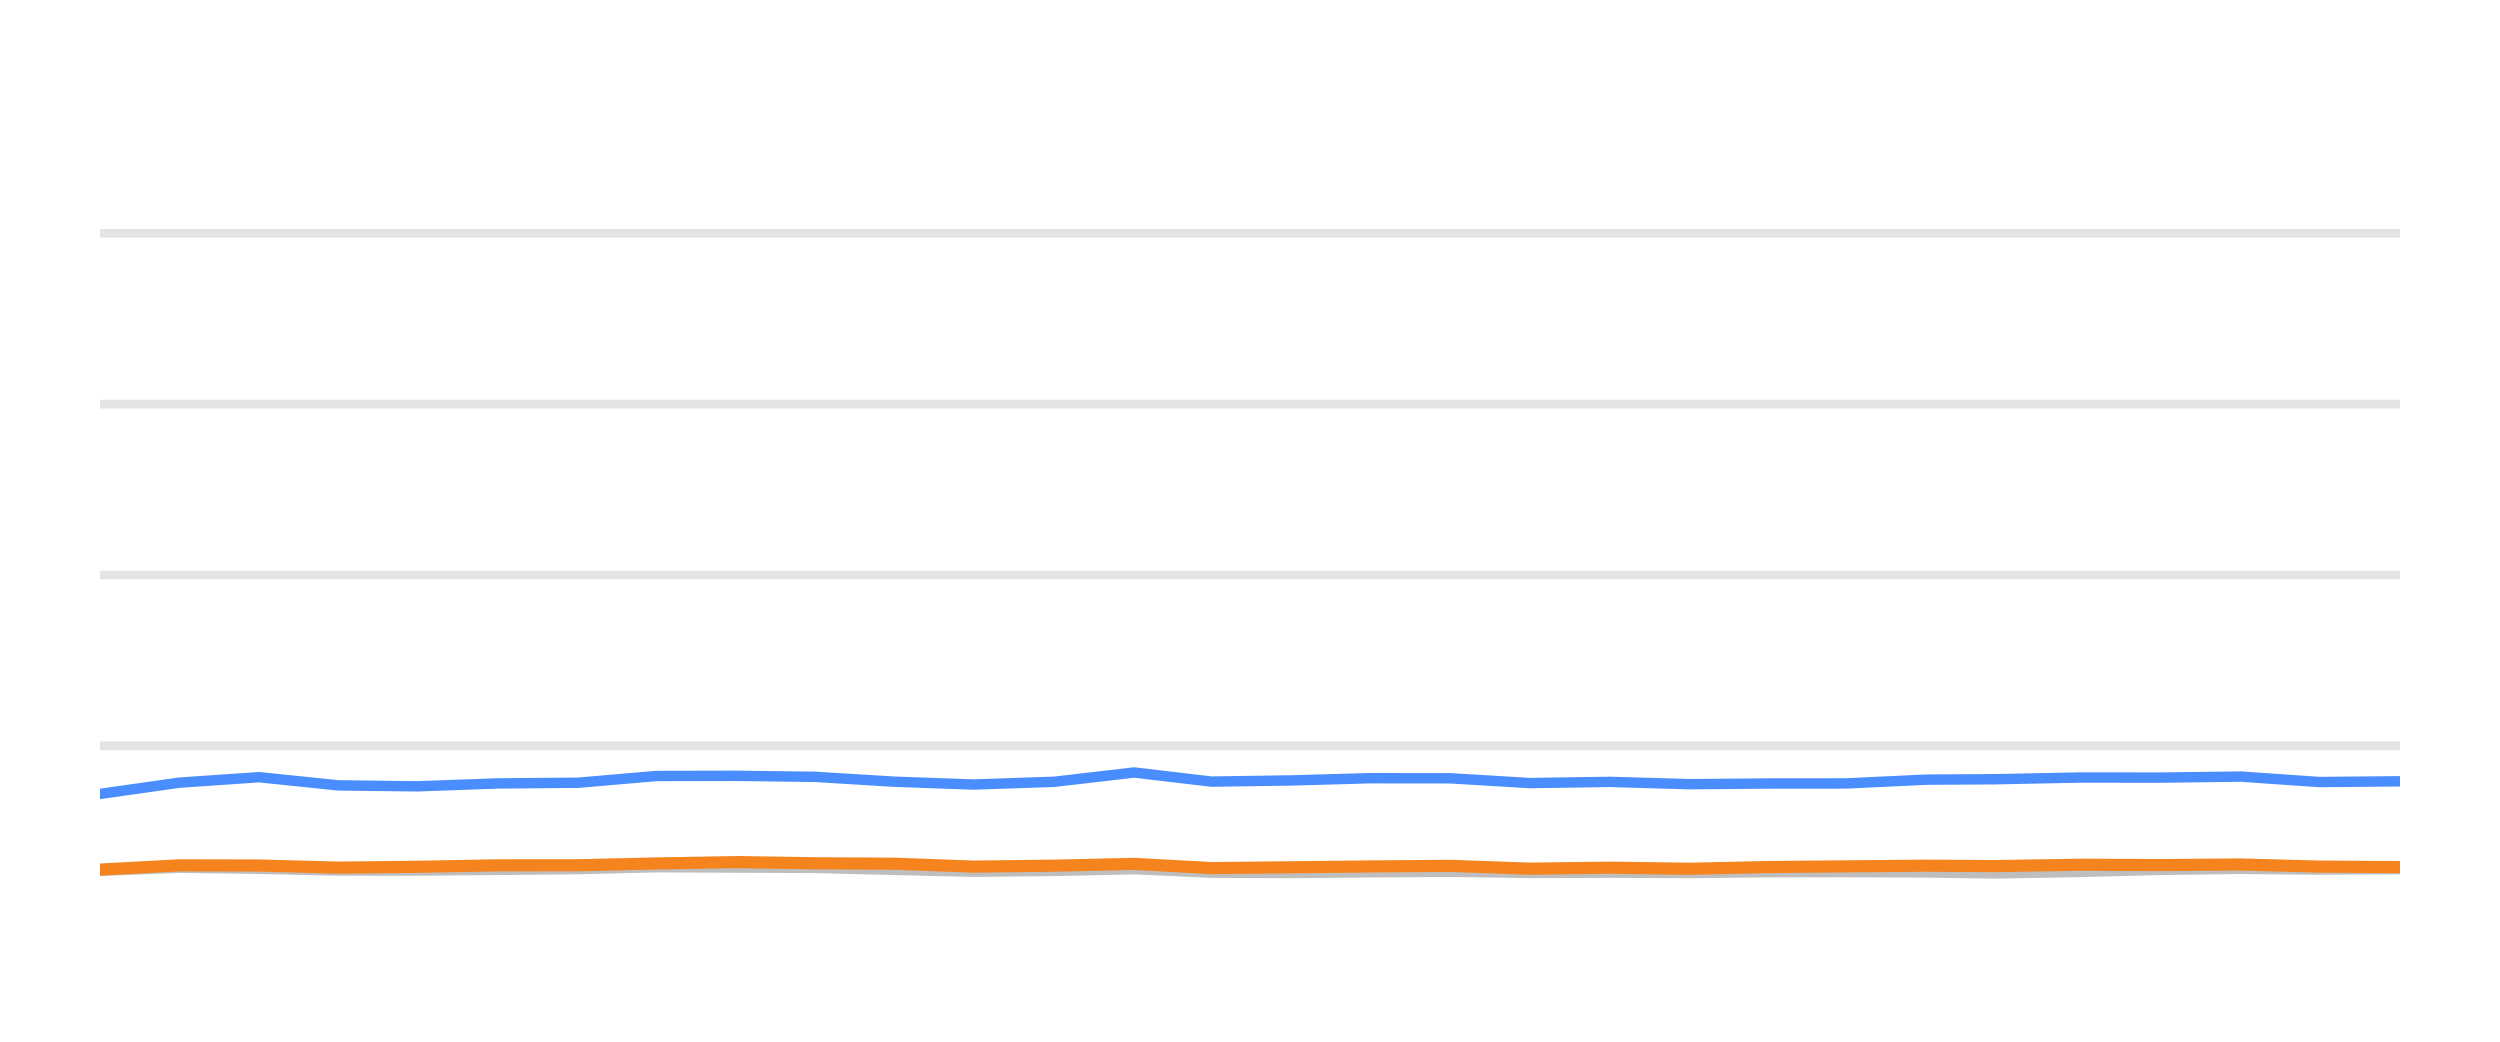
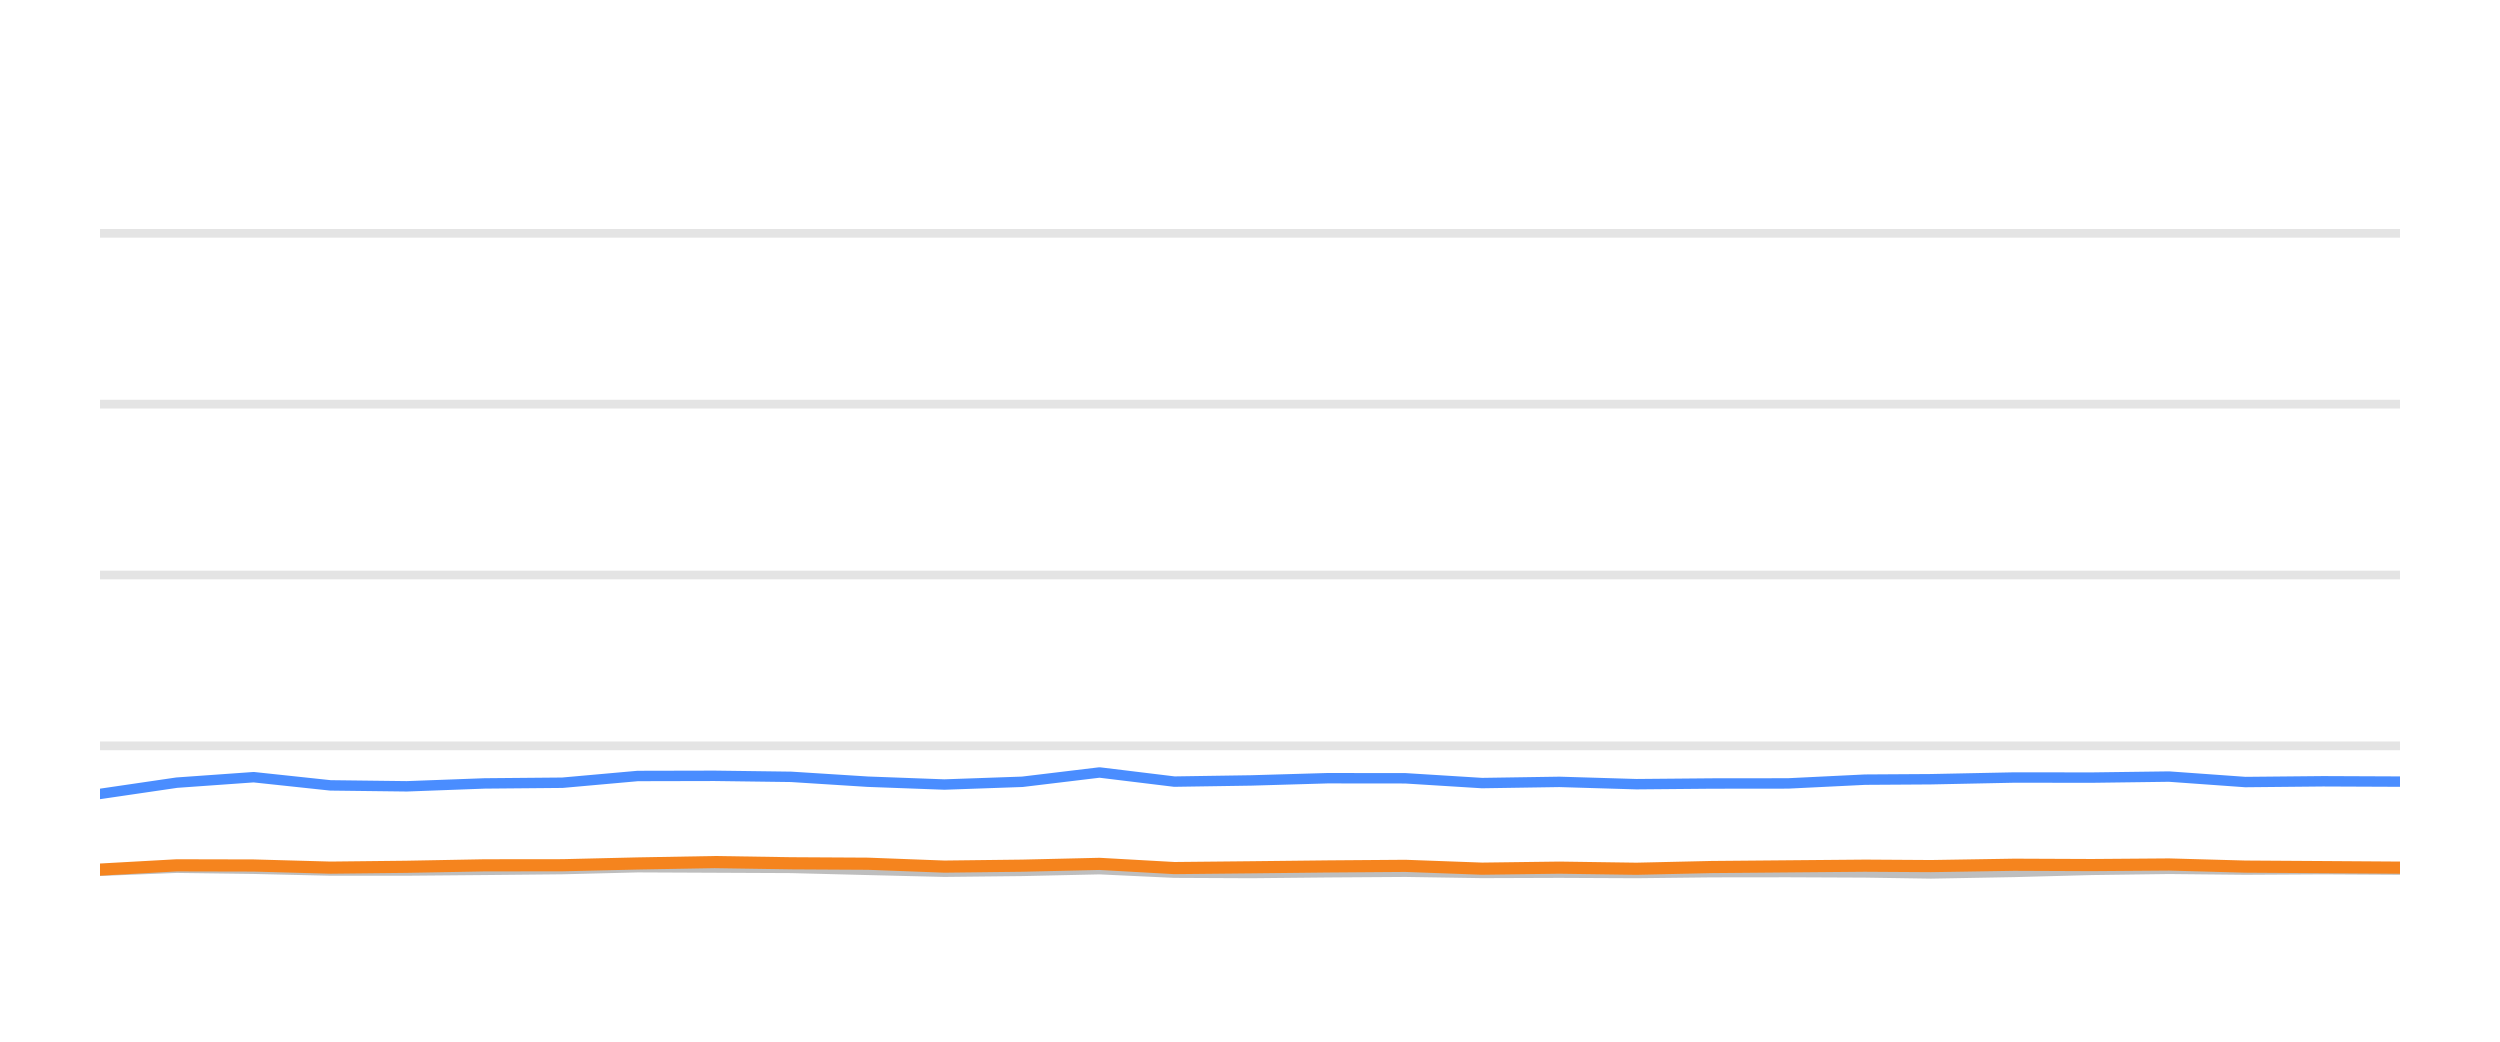
<svg xmlns="http://www.w3.org/2000/svg" width="144pt" height="60pt" viewBox="0 0 144 60" version="1.1">
  <defs>
    <style type="text/css">*{stroke-linejoin: round; stroke-linecap: butt}</style>
  </defs>
  <g id="figure_1">
    <g id="patch_1">
      <path d="M 0 60  L 144 60  L 144 0  L 0 0  L 0 60  z " style="fill: none; opacity: 0" />
    </g>
    <g id="axes_1">
      <g id="patch_2">
        <path d="M 5.76 52.8  L 138.24 52.8  L 138.24 3.6  L 5.76 3.6  L 5.76 52.8  z " style="fill: none" />
      </g>
      <g id="matplotlib.axis_1" />
      <g id="matplotlib.axis_2" />
      <g id="line2d_1">
-         <path d="M 5.76 42.96  L 138.24 42.96  " clip-path="url(#p66e9284fb3)" style="fill: none; stroke: #b2b2b2; stroke-opacity: 0.35; stroke-width: 0.5; stroke-linecap: square" />
+         <path d="M 5.76 42.96  L 138.24 42.96  " clip-path="url(#p3cb4fc550e)" style="fill: none; stroke: #b2b2b2; stroke-opacity: 0.35; stroke-width: 0.5; stroke-linecap: square" />
      </g>
      <g id="line2d_2">
-         <path d="M 5.76 33.12  L 138.24 33.12  " clip-path="url(#p66e9284fb3)" style="fill: none; stroke: #b2b2b2; stroke-opacity: 0.35; stroke-width: 0.5; stroke-linecap: square" />
+         <path d="M 5.76 33.12  L 138.24 33.12  " clip-path="url(#p3cb4fc550e)" style="fill: none; stroke: #b2b2b2; stroke-opacity: 0.35; stroke-width: 0.5; stroke-linecap: square" />
      </g>
      <g id="line2d_3">
-         <path d="M 5.76 23.28  L 138.24 23.28  " clip-path="url(#p66e9284fb3)" style="fill: none; stroke: #b2b2b2; stroke-opacity: 0.35; stroke-width: 0.5; stroke-linecap: square" />
+         <path d="M 5.76 23.28  L 138.24 23.28  " clip-path="url(#p3cb4fc550e)" style="fill: none; stroke: #b2b2b2; stroke-opacity: 0.35; stroke-width: 0.5; stroke-linecap: square" />
      </g>
      <g id="line2d_4">
-         <path d="M 5.76 13.44  L 138.24 13.44  " clip-path="url(#p66e9284fb3)" style="fill: none; stroke: #b2b2b2; stroke-opacity: 0.35; stroke-width: 0.5; stroke-linecap: square" />
+         <path d="M 5.76 13.44  L 138.24 13.44  " clip-path="url(#p3cb4fc550e)" style="fill: none; stroke: #b2b2b2; stroke-opacity: 0.35; stroke-width: 0.5; stroke-linecap: square" />
      </g>
      <g id="line2d_5">
-         <path d="M 5.76 50.158  L 10.334 49.981  L 14.917 50.04  L 19.491 50.143  L 24.04 50.143  L 28.682 50.104  L 33.316 50.06  L 37.805 49.951  L 42.381 49.971  L 46.946 49.991  L 51.517 50.104  L 56.077 50.212  L 60.725 50.163  L 65.324 50.064  L 69.786 50.266  L 74.37 50.286  L 78.911 50.242  L 83.547 50.212  L 88.118 50.281  L 92.728 50.266  L 97.322 50.286  L 101.801 50.237  L 106.358 50.232  L 110.946 50.251  L 114.87 50.31  L 119.839 50.222  L 124.462 50.104  L 129.058 50.045  L 133.608 50.089  L 138.24 50.064  " clip-path="url(#p66e9284fb3)" style="fill: none; stroke: #bebebe; stroke-width: 0.6; stroke-linecap: round" />
+         <path d="M 5.76 50.158  L 10.181 49.981  L 14.611 50.04  L 19.032 50.143  L 23.429 50.143  L 27.915 50.104  L 32.395 50.06  L 36.734 49.951  L 41.156 49.971  L 45.569 49.991  L 49.987 50.104  L 54.395 50.212  L 58.887 50.163  L 63.332 50.064  L 67.645 50.266  L 72.076 50.286  L 76.465 50.242  L 80.946 50.212  L 85.364 50.281  L 89.82 50.266  L 94.261 50.286  L 98.59 50.237  L 102.994 50.232  L 107.429 50.251  L 111.222 50.31  L 116.024 50.222  L 120.493 50.104  L 124.936 50.045  L 129.333 50.089  L 133.81 50.064  L 138.24 50.089  " clip-path="url(#p3cb4fc550e)" style="fill: none; stroke: #bebebe; stroke-width: 0.6; stroke-linecap: round" />
      </g>
      <g id="line2d_6">
-         <path d="M 5.76 45.73  L 10.334 45.081  L 14.917 44.766  L 19.491 45.238  L 24.04 45.292  L 28.682 45.125  L 33.316 45.085  L 37.805 44.697  L 42.381 44.687  L 46.946 44.746  L 51.517 45.026  L 56.077 45.189  L 60.725 45.031  L 65.324 44.495  L 69.786 45.021  L 74.37 44.953  L 78.911 44.825  L 83.547 44.83  L 88.118 45.105  L 92.728 45.036  L 97.322 45.169  L 101.801 45.13  L 106.358 45.125  L 110.946 44.908  L 114.87 44.884  L 119.839 44.785  L 124.462 44.79  L 129.058 44.731  L 133.608 45.046  L 138.24 45.002  " clip-path="url(#p66e9284fb3)" style="fill: none; stroke: #4a8dff; stroke-width: 0.6; stroke-linecap: round" />
+         <path d="M 5.76 45.73  L 10.181 45.081  L 14.611 44.766  L 19.032 45.238  L 23.429 45.292  L 27.915 45.125  L 32.395 45.085  L 36.734 44.697  L 41.156 44.687  L 45.569 44.746  L 49.987 45.026  L 54.395 45.189  L 58.887 45.031  L 63.332 44.495  L 67.645 45.021  L 72.076 44.953  L 76.465 44.825  L 80.946 44.83  L 85.364 45.105  L 89.82 45.036  L 94.261 45.169  L 98.59 45.13  L 102.994 45.125  L 107.429 44.908  L 111.222 44.884  L 116.024 44.785  L 120.493 44.79  L 124.936 44.731  L 129.333 45.046  L 133.81 45.002  L 138.24 45.021  " clip-path="url(#p3cb4fc550e)" style="fill: none; stroke: #4a8dff; stroke-width: 0.6; stroke-linecap: round" />
      </g>
      <g id="line2d_7">
-         <path d="M 5.76 50.089  L 10.334 49.843  L 14.917 49.853  L 19.491 49.976  L 24.04 49.927  L 28.682 49.843  L 33.316 49.838  L 37.805 49.735  L 42.381 49.656  L 46.946 49.725  L 51.517 49.75  L 56.077 49.917  L 60.725 49.863  L 65.324 49.759  L 69.786 50.001  L 74.37 49.956  L 78.911 49.907  L 83.547 49.873  L 88.118 50.035  L 92.728 49.976  L 97.322 50.04  L 101.801 49.941  L 106.358 49.902  L 110.946 49.863  L 114.87 49.887  L 119.839 49.809  L 124.462 49.828  L 129.058 49.794  L 133.608 49.917  L 138.24 49.946  " clip-path="url(#p66e9284fb3)" style="fill: none; stroke: #f5841e; stroke-width: 0.7; stroke-linecap: round" />
+         <path d="M 5.76 50.089  L 10.181 49.843  L 14.611 49.853  L 19.032 49.976  L 23.429 49.927  L 27.915 49.843  L 32.395 49.838  L 36.734 49.735  L 41.156 49.656  L 45.569 49.725  L 49.987 49.75  L 54.395 49.917  L 58.887 49.863  L 63.332 49.759  L 67.645 50.001  L 72.076 49.956  L 76.465 49.907  L 80.946 49.873  L 85.364 50.035  L 89.82 49.976  L 94.261 50.04  L 98.59 49.941  L 102.994 49.902  L 107.429 49.863  L 111.222 49.887  L 116.024 49.809  L 120.493 49.828  L 124.936 49.794  L 129.333 49.917  L 133.81 49.946  L 138.24 49.976  " clip-path="url(#p3cb4fc550e)" style="fill: none; stroke: #f5841e; stroke-width: 0.7; stroke-linecap: round" />
      </g>
    </g>
  </g>
  <defs>
-     <clipPath id="p66e9284fb3">
+     <clipPath id="p3cb4fc550e">
      <rect x="5.76" y="3.6" width="132.48" height="49.2" />
    </clipPath>
  </defs>
</svg>
